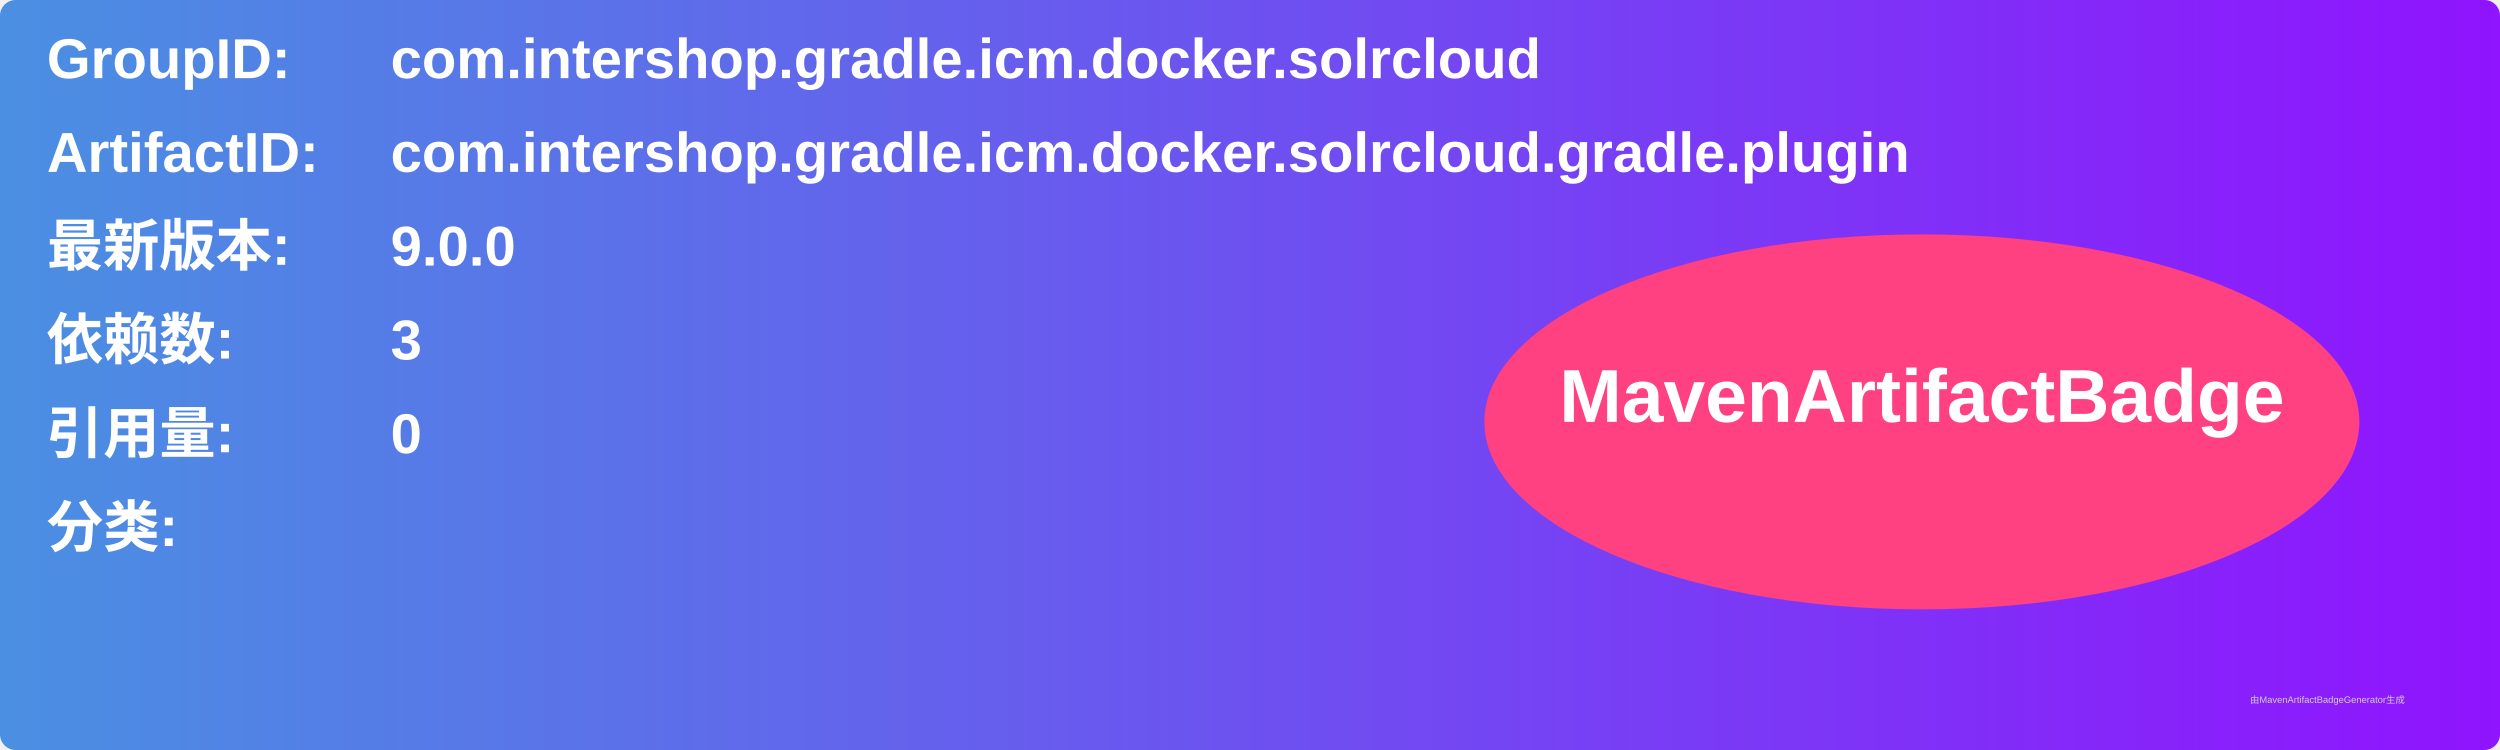
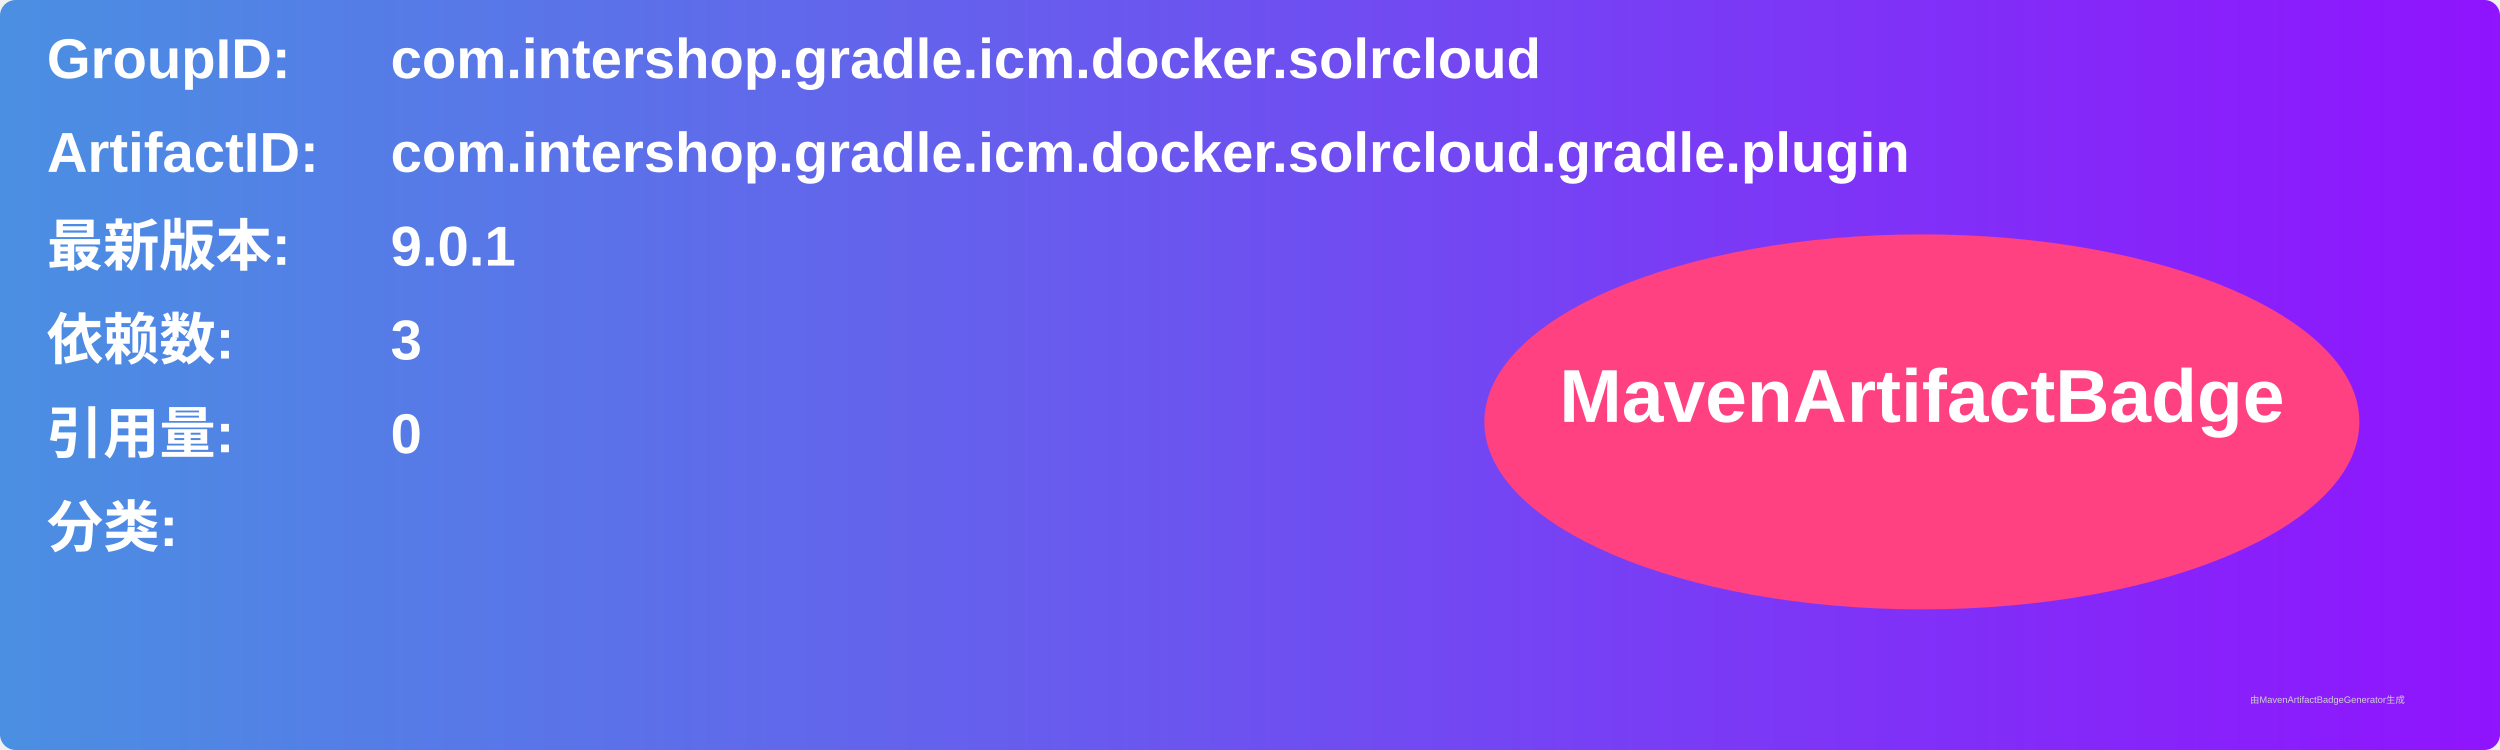
<svg xmlns="http://www.w3.org/2000/svg" width="800" height="240" viewBox="0 0 800 240">
  <linearGradient id="grad" x1="0%" y1="0%" x2="100%" y2="0%">
    <stop offset="0%" stop-color="#4a90e2" />
    <stop offset="100%" stop-color="#9013fe" />
  </linearGradient>
  <rect width="100%" height="100%" rx="5" ry="5" fill="url(#grad)" />
  <g transform="translate(15, 15)">
    <text x="0" y="10" font-family="Arial" font-size="18" fill="white" font-weight="bold" width="260">GroupID:</text>
    <text x="110" y="10" font-family="Arial" font-size="18" fill="white" font-weight="bold" width="460">com.intershop.gradle.icm.docker.solrcloud</text>
    <text x="0" y="40" font-family="Arial" font-size="18" fill="white" font-weight="bold" width="260">ArtifactID:</text>
    <text x="110" y="40" font-family="Arial" font-size="18" fill="white" font-weight="bold" width="460">com.intershop.gradle.icm.docker.solrcloud.gradle.plugin</text>
    <text x="0" y="70" font-family="Arial" font-size="18" fill="white" font-weight="bold">最新版本:</text>
    <text x="110" y="70" font-family="Arial" font-size="18" fill="white" font-weight="bold">
-       <tspan font-weight="bold">9.0.0</tspan>
+       <tspan font-weight="bold">9.0.1</tspan>
    </text>
    <text x="0" y="100" font-family="Arial" font-size="18" fill="white" font-weight="bold">依赖数: </text>
    <text x="110" y="100" font-family="Arial" font-size="18" fill="white">
      <tspan font-weight="bold">3</tspan>
    </text>
    <text x="0" y="130" font-family="Arial" font-size="18" fill="white" font-weight="bold">引用量: </text>
    <text x="110" y="130" font-family="Arial" font-size="18" fill="white">
      <tspan font-weight="bold">0</tspan>
    </text>
    <text x="0" y="160" font-family="Arial" font-size="18" fill="white" font-weight="bold">分类:</text>
    <text x="10" y="190" font-family="Arial" font-size="10" fill="white">
      <tspan font-weight="bold" />
    </text>
    <ellipse cx="600" cy="120" rx="140" ry="60" fill="#ff4081" />
    <text x="600" y="120" text-anchor="middle" font-family="Arial" font-size="24" fill="white" font-weight="bold">MavenArtifactBadge</text>
  </g>
  <text x="720" y="225" font-family="Arial" font-size="3" fill="#d0d0d0">由MavenArtifactBadgeGenerator生成</text>
</svg>
